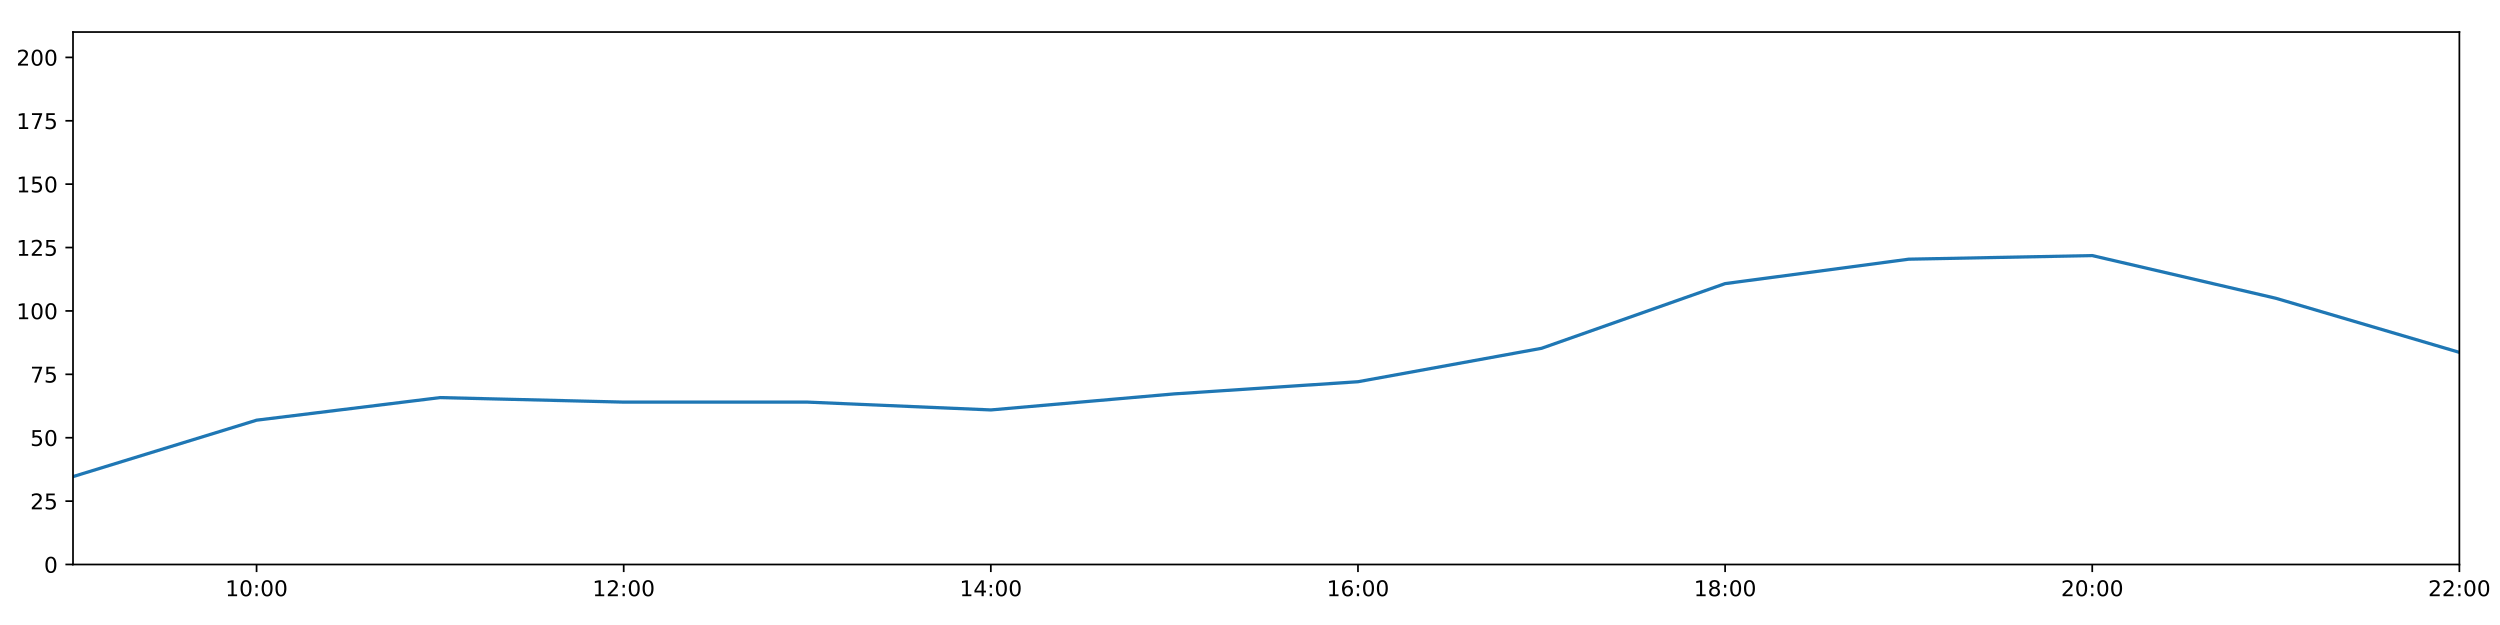
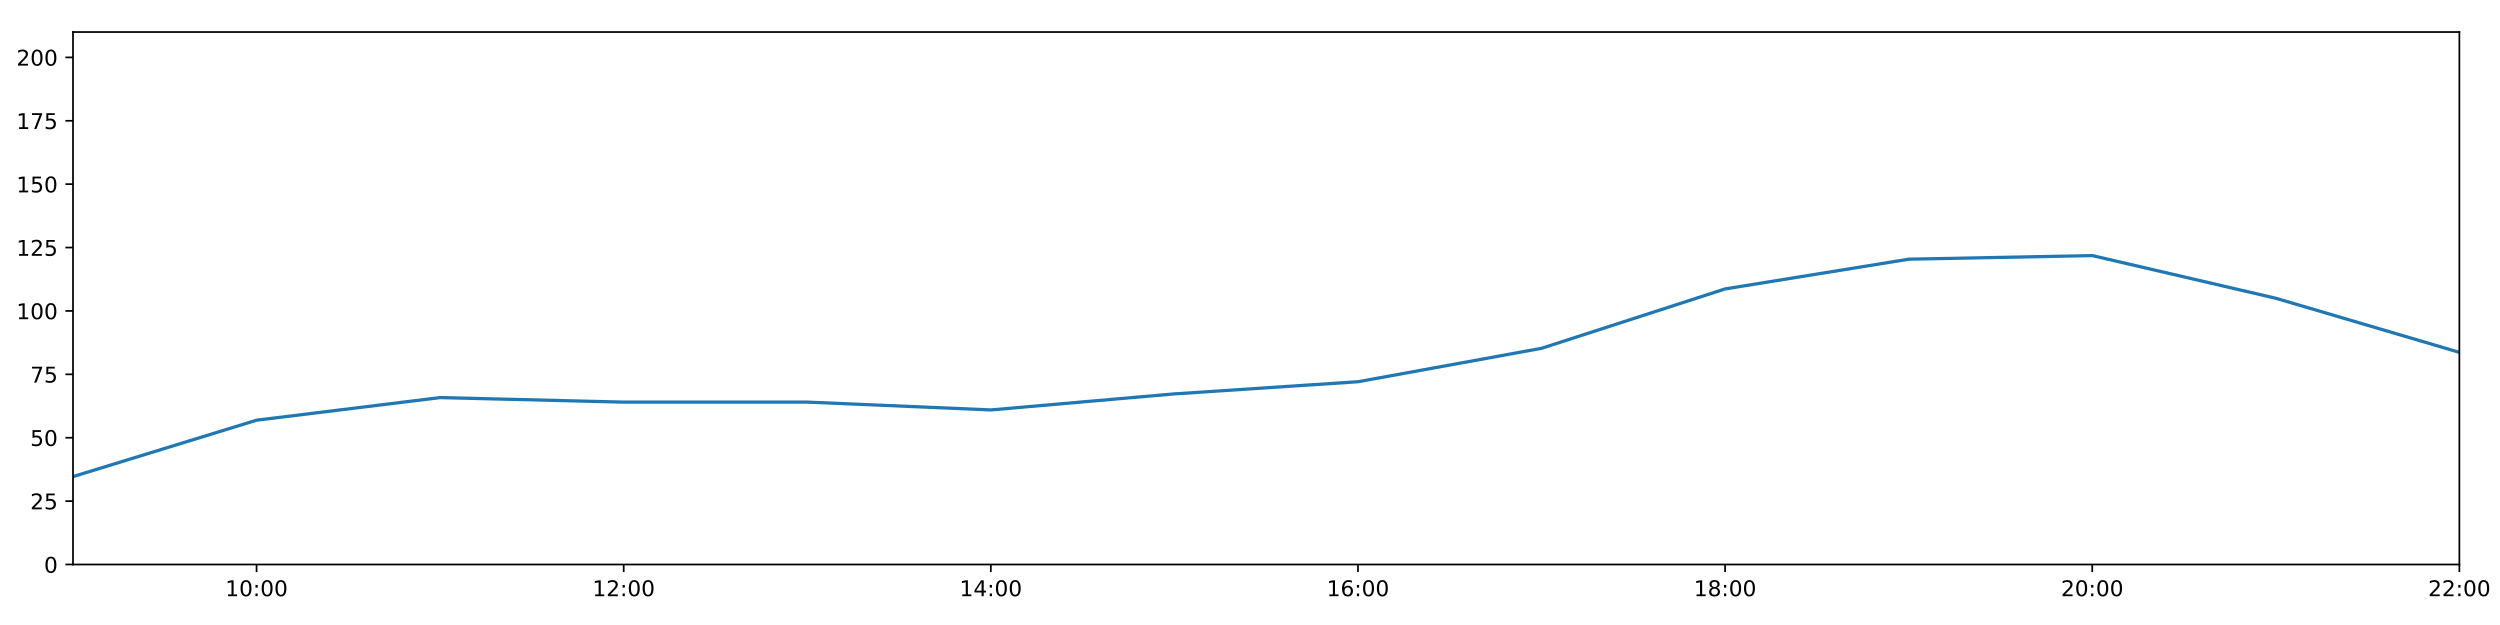
<svg xmlns="http://www.w3.org/2000/svg" xmlns:xlink="http://www.w3.org/1999/xlink" height="288pt" version="1.1" viewBox="0 0 1152 288" width="1152pt">
  <defs>
    <style type="text/css">
*{stroke-linecap:butt;stroke-linejoin:round;}
  </style>
  </defs>
  <g id="figure_1">
    <g id="patch_1">
      <path d="M 0 288  L 1152 288  L 1152 0  L 0 0  z " style="fill:#ffffff;" />
    </g>
    <g id="axes_1">
      <g id="patch_2">
        <path d="M 33.64 260.12  L 1133.28 260.12  L 1133.28 14.76  L 33.64 14.76  z " style="fill:#ffffff;" />
      </g>
      <g id="matplotlib.axis_1">
        <g id="xtick_1">
          <g id="line2d_1">
            <defs>
-               <path d="M 0 0  L 0 3.5  " id="m7b2deee1e3" style="stroke:#000000;stroke-width:0.8;" />
-             </defs>
-             <g>
-               <use style="stroke:#000000;stroke-width:0.8;" x="118.228" xlink:href="#m7b2deee1e3" y="260.12" />
+               <path d="M 0 0  L 0 3.5  " id="me43b82a2e8" style="stroke:#000000;stroke-width:0.8;" />
+             </defs>
+             <g>
+               <use style="stroke:#000000;stroke-width:0.8;" x="118.228" xlink:href="#me43b82a2e8" y="260.12" />
            </g>
          </g>
          <g id="text_1">
            <defs>
              <path d="M 12.406 8.297  L 28.516 8.297  L 28.516 63.922  L 10.984 60.406  L 10.984 69.391  L 28.422 72.906  L 38.281 72.906  L 38.281 8.297  L 54.391 8.297  L 54.391 0  L 12.406 0  z " id="DejaVuSans-49" />
              <path d="M 31.781 66.406  Q 24.172 66.406 20.328 58.906  Q 16.5 51.422 16.5 36.375  Q 16.5 21.391 20.328 13.891  Q 24.172 6.391 31.781 6.391  Q 39.453 6.391 43.281 13.891  Q 47.125 21.391 47.125 36.375  Q 47.125 51.422 43.281 58.906  Q 39.453 66.406 31.781 66.406  z M 31.781 74.219  Q 44.047 74.219 50.516 64.516  Q 56.984 54.828 56.984 36.375  Q 56.984 17.969 50.516 8.266  Q 44.047 -1.422 31.781 -1.422  Q 19.531 -1.422 13.062 8.266  Q 6.594 17.969 6.594 36.375  Q 6.594 54.828 13.062 64.516  Q 19.531 74.219 31.781 74.219  z " id="DejaVuSans-48" />
              <path d="M 11.719 12.406  L 22.016 12.406  L 22.016 0  L 11.719 0  z M 11.719 51.703  L 22.016 51.703  L 22.016 39.312  L 11.719 39.312  z " id="DejaVuSans-58" />
            </defs>
            <g transform="translate(103.8183 274.7184)scale(0.1 -0.1)">
              <use xlink:href="#DejaVuSans-49" />
              <use x="63.623" xlink:href="#DejaVuSans-48" />
              <use x="127.246" xlink:href="#DejaVuSans-58" />
              <use x="160.938" xlink:href="#DejaVuSans-48" />
              <use x="224.561" xlink:href="#DejaVuSans-48" />
            </g>
          </g>
        </g>
        <g id="xtick_2">
          <g id="line2d_2">
            <g>
-               <use style="stroke:#000000;stroke-width:0.8;" x="287.403" xlink:href="#m7b2deee1e3" y="260.12" />
+               <use style="stroke:#000000;stroke-width:0.8;" x="287.403" xlink:href="#me43b82a2e8" y="260.12" />
            </g>
          </g>
          <g id="text_2">
            <defs>
              <path d="M 19.188 8.297  L 53.609 8.297  L 53.609 0  L 7.328 0  L 7.328 8.297  Q 12.938 14.109 22.625 23.891  Q 32.328 33.688 34.812 36.531  Q 39.547 41.844 41.422 45.531  Q 43.312 49.219 43.312 52.781  Q 43.312 58.594 39.234 62.25  Q 35.156 65.922 28.609 65.922  Q 23.969 65.922 18.812 64.312  Q 13.672 62.703 7.812 59.422  L 7.812 69.391  Q 13.766 71.781 18.938 73  Q 24.125 74.219 28.422 74.219  Q 39.75 74.219 46.484 68.547  Q 53.219 62.891 53.219 53.422  Q 53.219 48.922 51.531 44.891  Q 49.859 40.875 45.406 35.406  Q 44.188 33.984 37.641 27.219  Q 31.109 20.453 19.188 8.297  z " id="DejaVuSans-50" />
            </defs>
            <g transform="translate(272.9937 274.7184)scale(0.1 -0.1)">
              <use xlink:href="#DejaVuSans-49" />
              <use x="63.623" xlink:href="#DejaVuSans-50" />
              <use x="127.246" xlink:href="#DejaVuSans-58" />
              <use x="160.938" xlink:href="#DejaVuSans-48" />
              <use x="224.561" xlink:href="#DejaVuSans-48" />
            </g>
          </g>
        </g>
        <g id="xtick_3">
          <g id="line2d_3">
            <g>
-               <use style="stroke:#000000;stroke-width:0.8;" x="456.578" xlink:href="#m7b2deee1e3" y="260.12" />
+               <use style="stroke:#000000;stroke-width:0.8;" x="456.578" xlink:href="#me43b82a2e8" y="260.12" />
            </g>
          </g>
          <g id="text_3">
            <defs>
              <path d="M 37.797 64.312  L 12.891 25.391  L 37.797 25.391  z M 35.203 72.906  L 47.609 72.906  L 47.609 25.391  L 58.016 25.391  L 58.016 17.188  L 47.609 17.188  L 47.609 0  L 37.797 0  L 37.797 17.188  L 4.891 17.188  L 4.891 26.703  z " id="DejaVuSans-52" />
            </defs>
            <g transform="translate(442.1691 274.7184)scale(0.1 -0.1)">
              <use xlink:href="#DejaVuSans-49" />
              <use x="63.623" xlink:href="#DejaVuSans-52" />
              <use x="127.246" xlink:href="#DejaVuSans-58" />
              <use x="160.938" xlink:href="#DejaVuSans-48" />
              <use x="224.561" xlink:href="#DejaVuSans-48" />
            </g>
          </g>
        </g>
        <g id="xtick_4">
          <g id="line2d_4">
            <g>
-               <use style="stroke:#000000;stroke-width:0.8;" x="625.754" xlink:href="#m7b2deee1e3" y="260.12" />
+               <use style="stroke:#000000;stroke-width:0.8;" x="625.754" xlink:href="#me43b82a2e8" y="260.12" />
            </g>
          </g>
          <g id="text_4">
            <defs>
              <path d="M 33.016 40.375  Q 26.375 40.375 22.484 35.828  Q 18.609 31.297 18.609 23.391  Q 18.609 15.531 22.484 10.953  Q 26.375 6.391 33.016 6.391  Q 39.656 6.391 43.531 10.953  Q 47.406 15.531 47.406 23.391  Q 47.406 31.297 43.531 35.828  Q 39.656 40.375 33.016 40.375  z M 52.594 71.297  L 52.594 62.312  Q 48.875 64.062 45.094 64.984  Q 41.312 65.922 37.594 65.922  Q 27.828 65.922 22.672 59.328  Q 17.531 52.734 16.797 39.406  Q 19.672 43.656 24.016 45.922  Q 28.375 48.188 33.594 48.188  Q 44.578 48.188 50.953 41.516  Q 57.328 34.859 57.328 23.391  Q 57.328 12.156 50.688 5.359  Q 44.047 -1.422 33.016 -1.422  Q 20.359 -1.422 13.672 8.266  Q 6.984 17.969 6.984 36.375  Q 6.984 53.656 15.188 63.938  Q 23.391 74.219 37.203 74.219  Q 40.922 74.219 44.703 73.484  Q 48.484 72.75 52.594 71.297  z " id="DejaVuSans-54" />
            </defs>
            <g transform="translate(611.3445 274.7184)scale(0.1 -0.1)">
              <use xlink:href="#DejaVuSans-49" />
              <use x="63.623" xlink:href="#DejaVuSans-54" />
              <use x="127.246" xlink:href="#DejaVuSans-58" />
              <use x="160.938" xlink:href="#DejaVuSans-48" />
              <use x="224.561" xlink:href="#DejaVuSans-48" />
            </g>
          </g>
        </g>
        <g id="xtick_5">
          <g id="line2d_5">
            <g>
-               <use style="stroke:#000000;stroke-width:0.8;" x="794.929" xlink:href="#m7b2deee1e3" y="260.12" />
+               <use style="stroke:#000000;stroke-width:0.8;" x="794.929" xlink:href="#me43b82a2e8" y="260.12" />
            </g>
          </g>
          <g id="text_5">
            <defs>
              <path d="M 31.781 34.625  Q 24.75 34.625 20.719 30.859  Q 16.703 27.094 16.703 20.516  Q 16.703 13.922 20.719 10.156  Q 24.75 6.391 31.781 6.391  Q 38.812 6.391 42.859 10.172  Q 46.922 13.969 46.922 20.516  Q 46.922 27.094 42.891 30.859  Q 38.875 34.625 31.781 34.625  z M 21.922 38.812  Q 15.578 40.375 12.031 44.719  Q 8.5 49.078 8.5 55.328  Q 8.5 64.062 14.719 69.141  Q 20.953 74.219 31.781 74.219  Q 42.672 74.219 48.875 69.141  Q 55.078 64.062 55.078 55.328  Q 55.078 49.078 51.531 44.719  Q 48 40.375 41.703 38.812  Q 48.828 37.156 52.797 32.312  Q 56.781 27.484 56.781 20.516  Q 56.781 9.906 50.312 4.234  Q 43.844 -1.422 31.781 -1.422  Q 19.734 -1.422 13.25 4.234  Q 6.781 9.906 6.781 20.516  Q 6.781 27.484 10.781 32.312  Q 14.797 37.156 21.922 38.812  z M 18.312 54.391  Q 18.312 48.734 21.844 45.562  Q 25.391 42.391 31.781 42.391  Q 38.141 42.391 41.719 45.562  Q 45.312 48.734 45.312 54.391  Q 45.312 60.062 41.719 63.234  Q 38.141 66.406 31.781 66.406  Q 25.391 66.406 21.844 63.234  Q 18.312 60.062 18.312 54.391  z " id="DejaVuSans-56" />
            </defs>
            <g transform="translate(780.5199 274.7184)scale(0.1 -0.1)">
              <use xlink:href="#DejaVuSans-49" />
              <use x="63.623" xlink:href="#DejaVuSans-56" />
              <use x="127.246" xlink:href="#DejaVuSans-58" />
              <use x="160.938" xlink:href="#DejaVuSans-48" />
              <use x="224.561" xlink:href="#DejaVuSans-48" />
            </g>
          </g>
        </g>
        <g id="xtick_6">
          <g id="line2d_6">
            <g>
-               <use style="stroke:#000000;stroke-width:0.8;" x="964.105" xlink:href="#m7b2deee1e3" y="260.12" />
+               <use style="stroke:#000000;stroke-width:0.8;" x="964.105" xlink:href="#me43b82a2e8" y="260.12" />
            </g>
          </g>
          <g id="text_6">
            <g transform="translate(949.6952 274.7184)scale(0.1 -0.1)">
              <use xlink:href="#DejaVuSans-50" />
              <use x="63.623" xlink:href="#DejaVuSans-48" />
              <use x="127.246" xlink:href="#DejaVuSans-58" />
              <use x="160.938" xlink:href="#DejaVuSans-48" />
              <use x="224.561" xlink:href="#DejaVuSans-48" />
            </g>
          </g>
        </g>
        <g id="xtick_7">
          <g id="line2d_7">
            <g>
-               <use style="stroke:#000000;stroke-width:0.8;" x="1133.28" xlink:href="#m7b2deee1e3" y="260.12" />
+               <use style="stroke:#000000;stroke-width:0.8;" x="1133.28" xlink:href="#me43b82a2e8" y="260.12" />
            </g>
          </g>
          <g id="text_7">
            <g transform="translate(1118.871 274.7184)scale(0.1 -0.1)">
              <use xlink:href="#DejaVuSans-50" />
              <use x="63.623" xlink:href="#DejaVuSans-50" />
              <use x="127.246" xlink:href="#DejaVuSans-58" />
              <use x="160.938" xlink:href="#DejaVuSans-48" />
              <use x="224.561" xlink:href="#DejaVuSans-48" />
            </g>
          </g>
        </g>
      </g>
      <g id="matplotlib.axis_2">
        <g id="ytick_1">
          <g id="line2d_8">
            <defs>
-               <path d="M 0 0  L -3.5 0  " id="mfa20aa81eb" style="stroke:#000000;stroke-width:0.8;" />
-             </defs>
-             <g>
-               <use style="stroke:#000000;stroke-width:0.8;" x="33.64" xlink:href="#mfa20aa81eb" y="260.12" />
+               <path d="M 0 0  L -3.5 0  " id="m0353e34203" style="stroke:#000000;stroke-width:0.8;" />
+             </defs>
+             <g>
+               <use style="stroke:#000000;stroke-width:0.8;" x="33.64" xlink:href="#m0353e34203" y="260.12" />
            </g>
          </g>
          <g id="text_8">
            <g transform="translate(20.2775 263.9192)scale(0.1 -0.1)">
              <use xlink:href="#DejaVuSans-48" />
            </g>
          </g>
        </g>
        <g id="ytick_2">
          <g id="line2d_9">
            <g>
-               <use style="stroke:#000000;stroke-width:0.8;" x="33.64" xlink:href="#mfa20aa81eb" y="230.91" />
+               <use style="stroke:#000000;stroke-width:0.8;" x="33.64" xlink:href="#m0353e34203" y="230.91" />
            </g>
          </g>
          <g id="text_9">
            <defs>
              <path d="M 10.797 72.906  L 49.516 72.906  L 49.516 64.594  L 19.828 64.594  L 19.828 46.734  Q 21.969 47.469 24.109 47.828  Q 26.266 48.188 28.422 48.188  Q 40.625 48.188 47.75 41.5  Q 54.891 34.812 54.891 23.391  Q 54.891 11.625 47.562 5.094  Q 40.234 -1.422 26.906 -1.422  Q 22.312 -1.422 17.547 -0.641  Q 12.797 0.141 7.719 1.703  L 7.719 11.625  Q 12.109 9.234 16.797 8.062  Q 21.484 6.891 26.703 6.891  Q 35.156 6.891 40.078 11.328  Q 45.016 15.766 45.016 23.391  Q 45.016 31 40.078 35.438  Q 35.156 39.891 26.703 39.891  Q 22.75 39.891 18.812 39.016  Q 14.891 38.141 10.797 36.281  z " id="DejaVuSans-53" />
            </defs>
            <g transform="translate(13.915 234.7097)scale(0.1 -0.1)">
              <use xlink:href="#DejaVuSans-50" />
              <use x="63.623" xlink:href="#DejaVuSans-53" />
            </g>
          </g>
        </g>
        <g id="ytick_3">
          <g id="line2d_10">
            <g>
-               <use style="stroke:#000000;stroke-width:0.8;" x="33.64" xlink:href="#mfa20aa81eb" y="201.701" />
+               <use style="stroke:#000000;stroke-width:0.8;" x="33.64" xlink:href="#m0353e34203" y="201.701" />
            </g>
          </g>
          <g id="text_10">
            <g transform="translate(13.915 205.5002)scale(0.1 -0.1)">
              <use xlink:href="#DejaVuSans-53" />
              <use x="63.623" xlink:href="#DejaVuSans-48" />
            </g>
          </g>
        </g>
        <g id="ytick_4">
          <g id="line2d_11">
            <g>
-               <use style="stroke:#000000;stroke-width:0.8;" x="33.64" xlink:href="#mfa20aa81eb" y="172.491" />
+               <use style="stroke:#000000;stroke-width:0.8;" x="33.64" xlink:href="#m0353e34203" y="172.491" />
            </g>
          </g>
          <g id="text_11">
            <defs>
              <path d="M 8.203 72.906  L 55.078 72.906  L 55.078 68.703  L 28.609 0  L 18.312 0  L 43.219 64.594  L 8.203 64.594  z " id="DejaVuSans-55" />
            </defs>
            <g transform="translate(13.915 176.2906)scale(0.1 -0.1)">
              <use xlink:href="#DejaVuSans-55" />
              <use x="63.623" xlink:href="#DejaVuSans-53" />
            </g>
          </g>
        </g>
        <g id="ytick_5">
          <g id="line2d_12">
            <g>
-               <use style="stroke:#000000;stroke-width:0.8;" x="33.64" xlink:href="#mfa20aa81eb" y="143.282" />
+               <use style="stroke:#000000;stroke-width:0.8;" x="33.64" xlink:href="#m0353e34203" y="143.282" />
            </g>
          </g>
          <g id="text_12">
            <g transform="translate(7.5525 147.0811)scale(0.1 -0.1)">
              <use xlink:href="#DejaVuSans-49" />
              <use x="63.623" xlink:href="#DejaVuSans-48" />
              <use x="127.246" xlink:href="#DejaVuSans-48" />
            </g>
          </g>
        </g>
        <g id="ytick_6">
          <g id="line2d_13">
            <g>
-               <use style="stroke:#000000;stroke-width:0.8;" x="33.64" xlink:href="#mfa20aa81eb" y="114.072" />
+               <use style="stroke:#000000;stroke-width:0.8;" x="33.64" xlink:href="#m0353e34203" y="114.072" />
            </g>
          </g>
          <g id="text_13">
            <g transform="translate(7.5525 117.8716)scale(0.1 -0.1)">
              <use xlink:href="#DejaVuSans-49" />
              <use x="63.623" xlink:href="#DejaVuSans-50" />
              <use x="127.246" xlink:href="#DejaVuSans-53" />
            </g>
          </g>
        </g>
        <g id="ytick_7">
          <g id="line2d_14">
            <g>
-               <use style="stroke:#000000;stroke-width:0.8;" x="33.64" xlink:href="#mfa20aa81eb" y="84.863" />
+               <use style="stroke:#000000;stroke-width:0.8;" x="33.64" xlink:href="#m0353e34203" y="84.863" />
            </g>
          </g>
          <g id="text_14">
            <g transform="translate(7.5525 88.66208)scale(0.1 -0.1)">
              <use xlink:href="#DejaVuSans-49" />
              <use x="63.623" xlink:href="#DejaVuSans-53" />
              <use x="127.246" xlink:href="#DejaVuSans-48" />
            </g>
          </g>
        </g>
        <g id="ytick_8">
          <g id="line2d_15">
            <g>
-               <use style="stroke:#000000;stroke-width:0.8;" x="33.64" xlink:href="#mfa20aa81eb" y="55.653" />
+               <use style="stroke:#000000;stroke-width:0.8;" x="33.64" xlink:href="#m0353e34203" y="55.653" />
            </g>
          </g>
          <g id="text_15">
            <g transform="translate(7.5525 59.45255)scale(0.1 -0.1)">
              <use xlink:href="#DejaVuSans-49" />
              <use x="63.623" xlink:href="#DejaVuSans-55" />
              <use x="127.246" xlink:href="#DejaVuSans-53" />
            </g>
          </g>
        </g>
        <g id="ytick_9">
          <g id="line2d_16">
            <g>
-               <use style="stroke:#000000;stroke-width:0.8;" x="33.64" xlink:href="#mfa20aa81eb" y="26.444" />
+               <use style="stroke:#000000;stroke-width:0.8;" x="33.64" xlink:href="#m0353e34203" y="26.444" />
            </g>
          </g>
          <g id="text_16">
            <g transform="translate(7.5525 30.24303)scale(0.1 -0.1)">
              <use xlink:href="#DejaVuSans-50" />
              <use x="63.623" xlink:href="#DejaVuSans-48" />
              <use x="127.246" xlink:href="#DejaVuSans-48" />
            </g>
          </g>
        </g>
      </g>
      <g id="line2d_17">
-         <path clip-path="url(#p6985fde502)" d="M 33.64 219.616  L 118.228 193.62  L 202.815 183.21  L 287.403 185.295  L 371.991 185.291  L 456.578 188.897  L 541.166 181.498  L 625.754 175.899  L 710.342 160.503  L 794.929 130.689  L 879.517 119.433  L 964.105 117.772  L 1048.692 137.44  L 1133.28 162.365  " style="fill:none;stroke:#1f77b4;stroke-linecap:square;stroke-width:1.5;" />
+         <path clip-path="url(#ped81f80800)" d="M 33.64 219.616  L 118.228 193.62  L 202.815 183.21  L 287.403 185.295  L 371.991 185.291  L 456.578 188.897  L 541.166 181.498  L 625.754 175.899  L 710.342 160.503  L 794.929 133.135  L 879.517 119.433  L 964.105 117.772  L 1048.692 137.44  L 1133.28 162.365  " style="fill:none;stroke:#1f77b4;stroke-linecap:square;stroke-width:1.5;" />
      </g>
      <g id="patch_3">
        <path d="M 33.64 260.12  L 33.64 14.76  " style="fill:none;stroke:#000000;stroke-linecap:square;stroke-linejoin:miter;stroke-width:0.8;" />
      </g>
      <g id="patch_4">
        <path d="M 1133.28 260.12  L 1133.28 14.76  " style="fill:none;stroke:#000000;stroke-linecap:square;stroke-linejoin:miter;stroke-width:0.8;" />
      </g>
      <g id="patch_5">
        <path d="M 33.64 260.12  L 1133.28 260.12  " style="fill:none;stroke:#000000;stroke-linecap:square;stroke-linejoin:miter;stroke-width:0.8;" />
      </g>
      <g id="patch_6">
        <path d="M 33.64 14.76  L 1133.28 14.76  " style="fill:none;stroke:#000000;stroke-linecap:square;stroke-linejoin:miter;stroke-width:0.8;" />
      </g>
    </g>
  </g>
  <defs>
-     <clipPath id="p6985fde502">
+     <clipPath id="ped81f80800">
      <rect height="245.36" width="1099.64" x="33.64" y="14.76" />
    </clipPath>
  </defs>
</svg>
